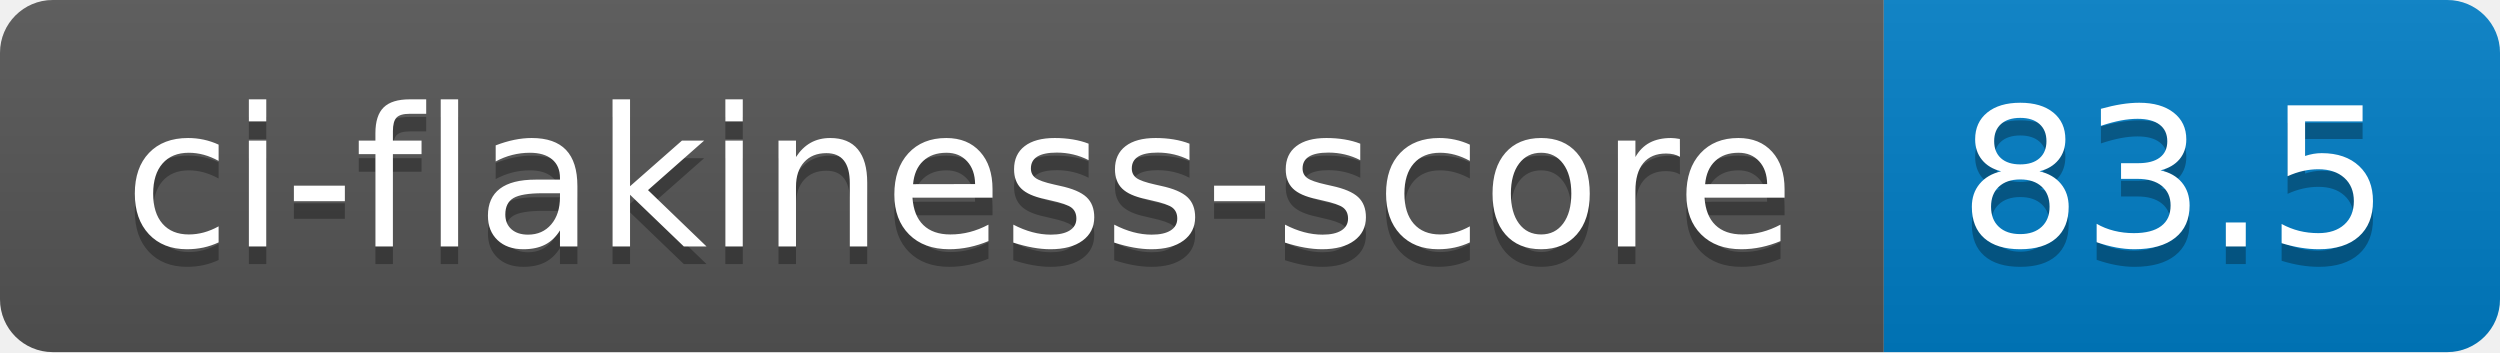
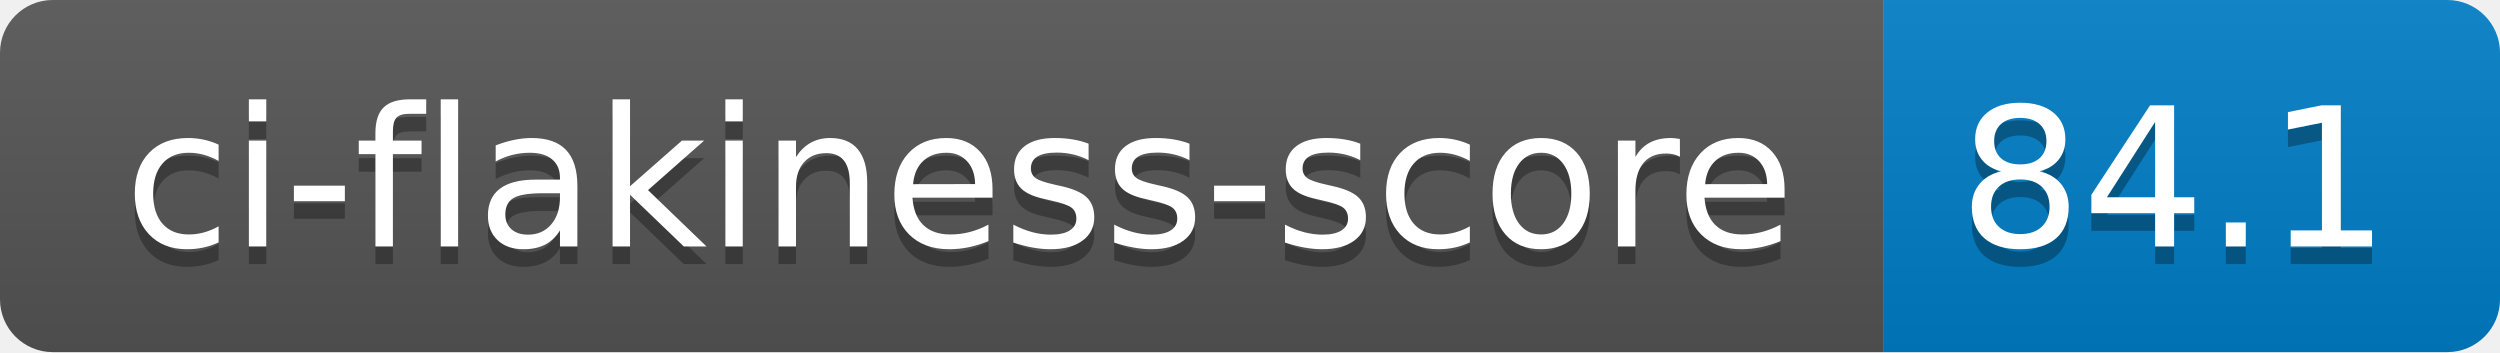
- <svg xmlns="http://www.w3.org/2000/svg" width="142" height="20" role="img" aria-label="ci-flakiness-score: 83.5">
+ <svg xmlns="http://www.w3.org/2000/svg" width="142" height="20" role="img" aria-label="ci-flakiness-score: 84.1">
  <linearGradient id="s" x2="0" y2="100%">
    <stop offset="0" stop-color="#bbb" stop-opacity=".1" />
    <stop offset="1" stop-opacity=".1" />
  </linearGradient>
  <clipPath id="r">
    <rect width="142" height="20" rx="3" fill="#fff" />
  </clipPath>
  <g clip-path="url(#r)">
    <rect width="107" height="20" fill="#555" />
    <rect x="107" width="35" height="20" fill="#007ec6" />
    <rect width="142" height="20" fill="url(#s)" />
  </g>
  <g fill="#fff" text-anchor="middle" font-family="Verdana,Geneva,DejaVu Sans,sans-serif" text-rendering="geometricPrecision" font-size="110">
    <text aria-hidden="true" x="545" y="150" fill="#010101" fill-opacity=".3" transform="scale(.1)" textLength="970">ci-flakiness-score</text>
    <text x="545" y="140" transform="scale(.1)" fill="#fff" textLength="970">ci-flakiness-score</text>
-     <text aria-hidden="true" x="1235" y="150" fill="#010101" fill-opacity=".3" transform="scale(.1)" textLength="250">83.5</text>
-     <text x="1235" y="140" transform="scale(.1)" fill="#fff" textLength="250">83.5</text>
+     <text aria-hidden="true" x="1235" y="150" fill="#010101" fill-opacity=".3" transform="scale(.1)" textLength="250">84.1</text>
+     <text x="1235" y="140" transform="scale(.1)" fill="#fff" textLength="250">84.1</text>
  </g>
</svg>
